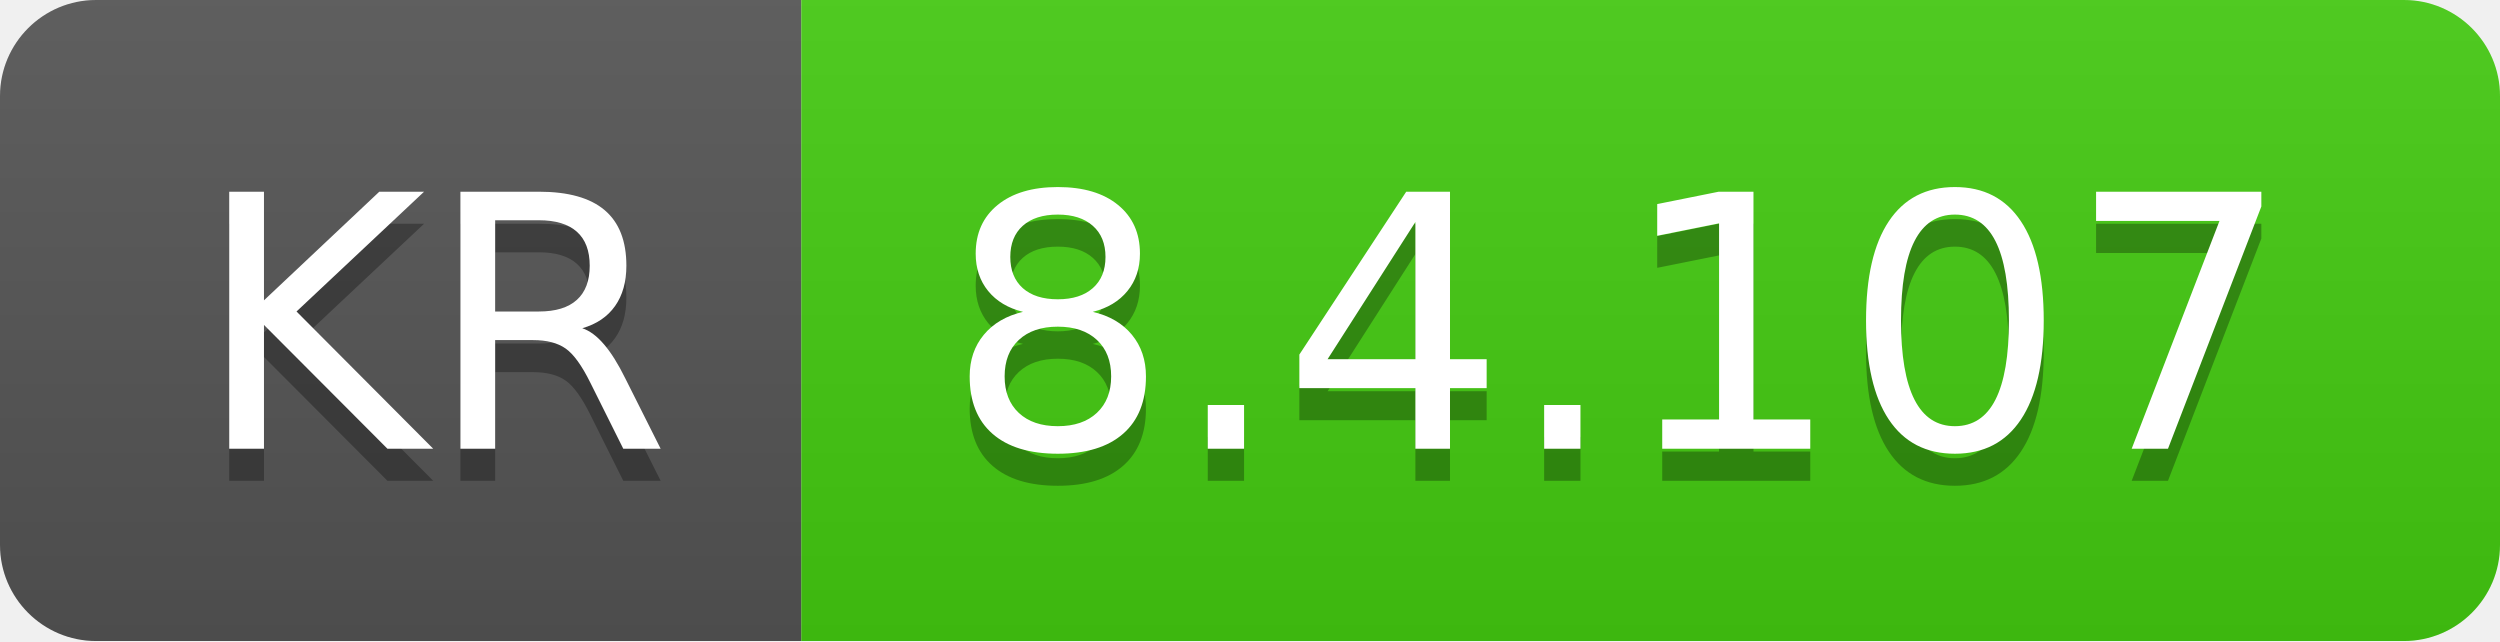
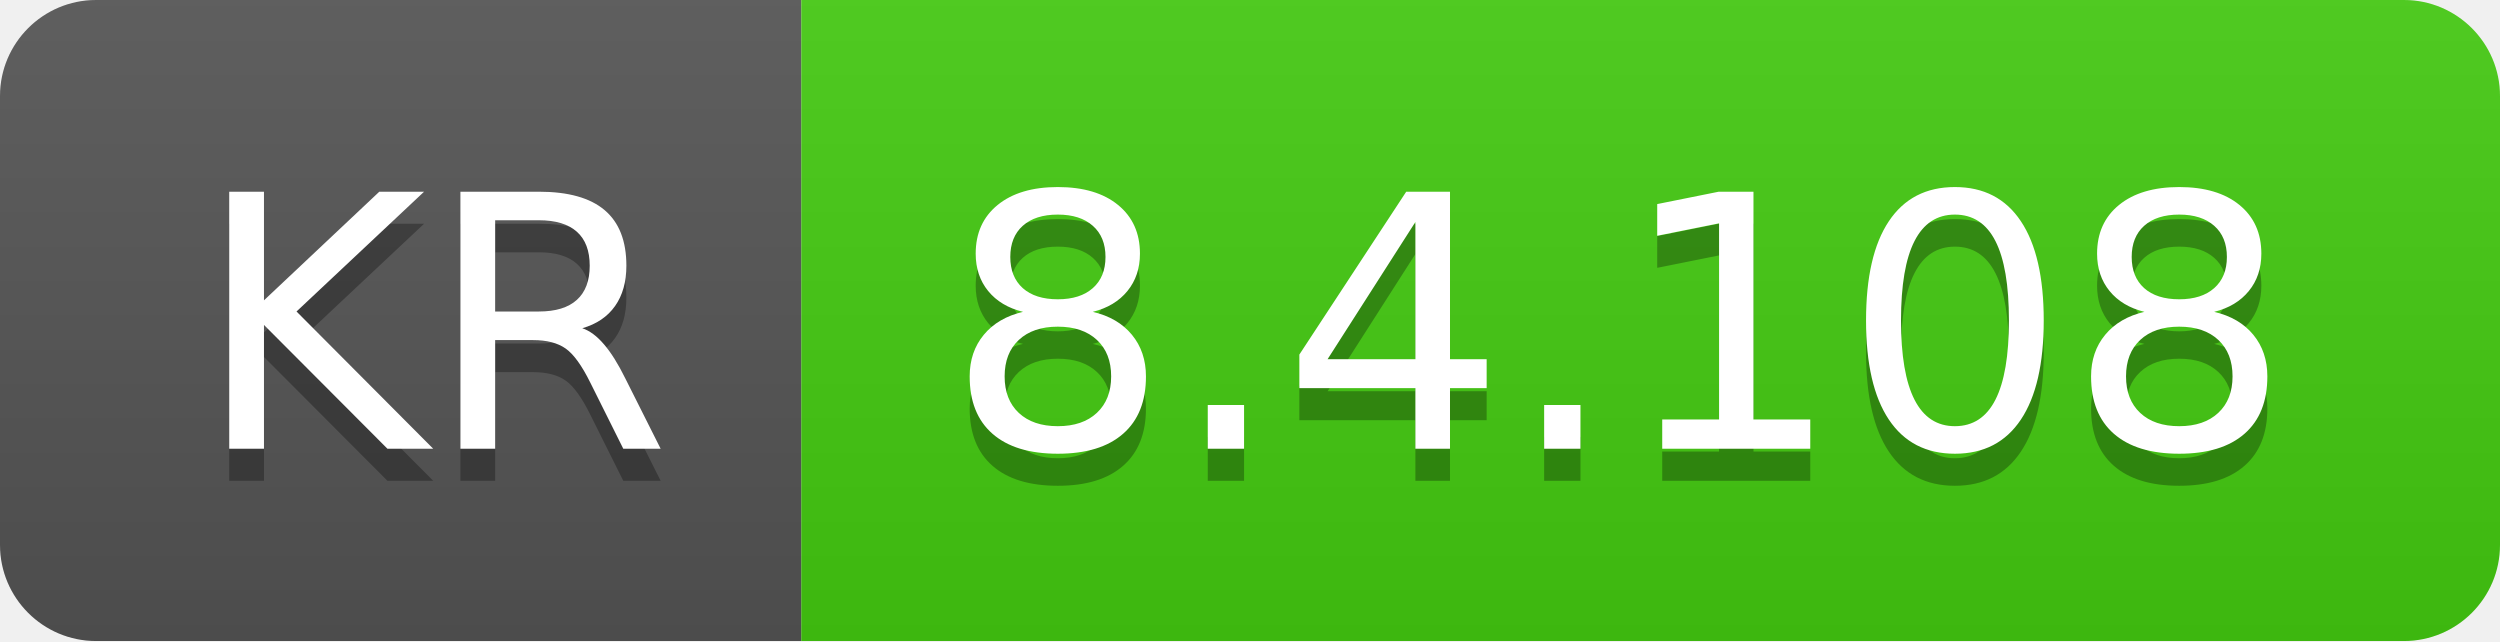
- <svg xmlns="http://www.w3.org/2000/svg" width="78" height="20" role="img" aria-label="KR: 8.4.107">
+ <svg xmlns="http://www.w3.org/2000/svg" width="78" height="20" role="img" aria-label="KR: 8.4.108">
  <linearGradient id="s" x2="0" y2="100%">
    <stop offset="0" stop-color="#bbb" stop-opacity=".1" />
    <stop offset="1" stop-opacity=".1" />
  </linearGradient>
  <clipPath id="r">
    <rect width="78" height="20" rx="3" fill="#fff" />
  </clipPath>
  <g clip-path="url(#r)">
    <rect width="25" height="20" fill="#555" />
    <rect x="25" width="53" height="20" fill="#4c1" />
    <rect width="78" height="20" fill="url(#s)" />
  </g>
  <g fill="#fff" text-anchor="middle" font-family="Verdana,Geneva,DejaVu Sans,sans-serif" text-rendering="geometricPrecision" font-size="110">
    <text aria-hidden="true" x="135" y="150" fill="#010101" fill-opacity=".3" transform="scale(.1)" textLength="150">KR</text>
    <text x="135" y="140" transform="scale(.1)" fill="#fff" textLength="150">KR</text>
-     <text aria-hidden="true" x="505" y="150" fill="#010101" fill-opacity=".3" transform="scale(.1)" textLength="430">8.4.107</text>
-     <text x="505" y="140" transform="scale(.1)" fill="#fff" textLength="430">8.4.107</text>
+     <text aria-hidden="true" x="505" y="150" fill="#010101" fill-opacity=".3" transform="scale(.1)" textLength="430">8.4.108</text>
+     <text x="505" y="140" transform="scale(.1)" fill="#fff" textLength="430">8.4.108</text>
  </g>
</svg>
